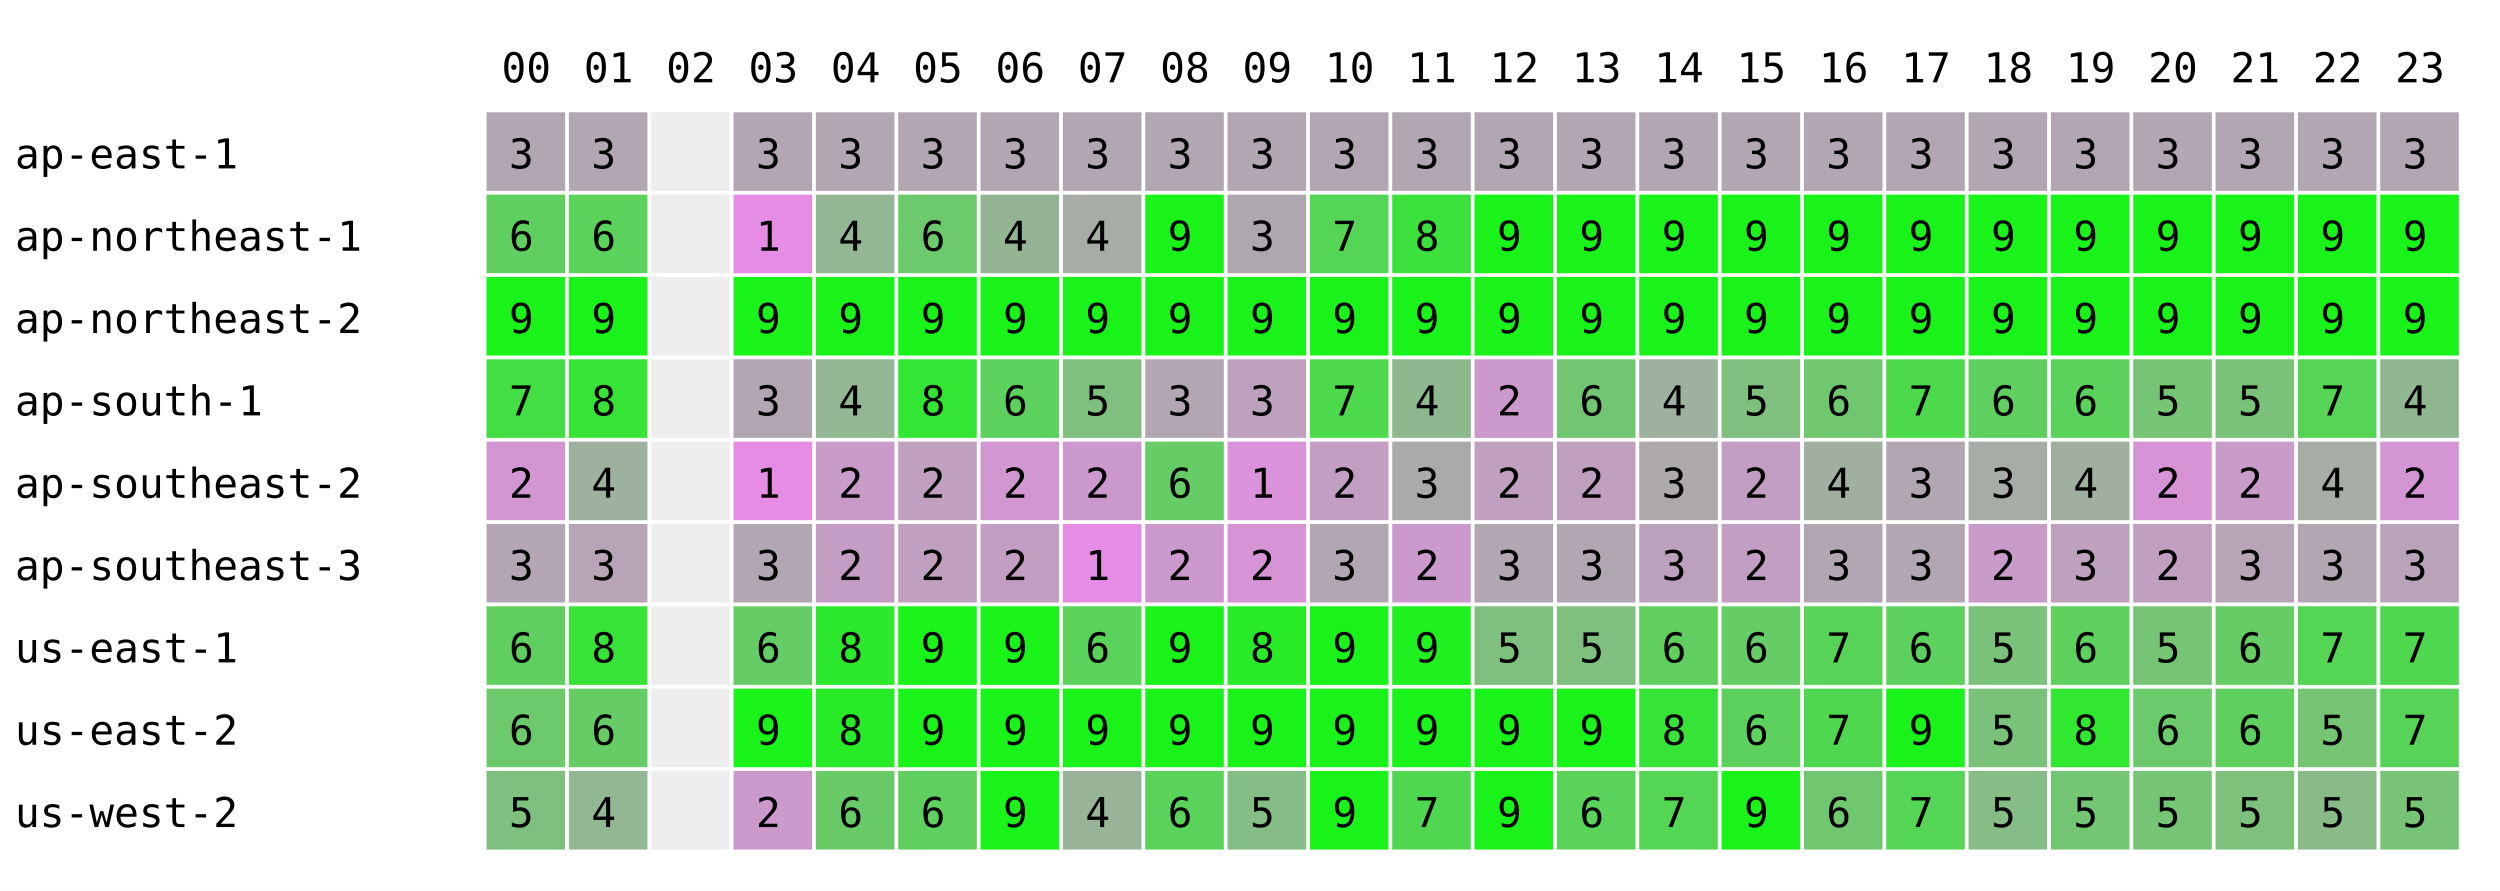
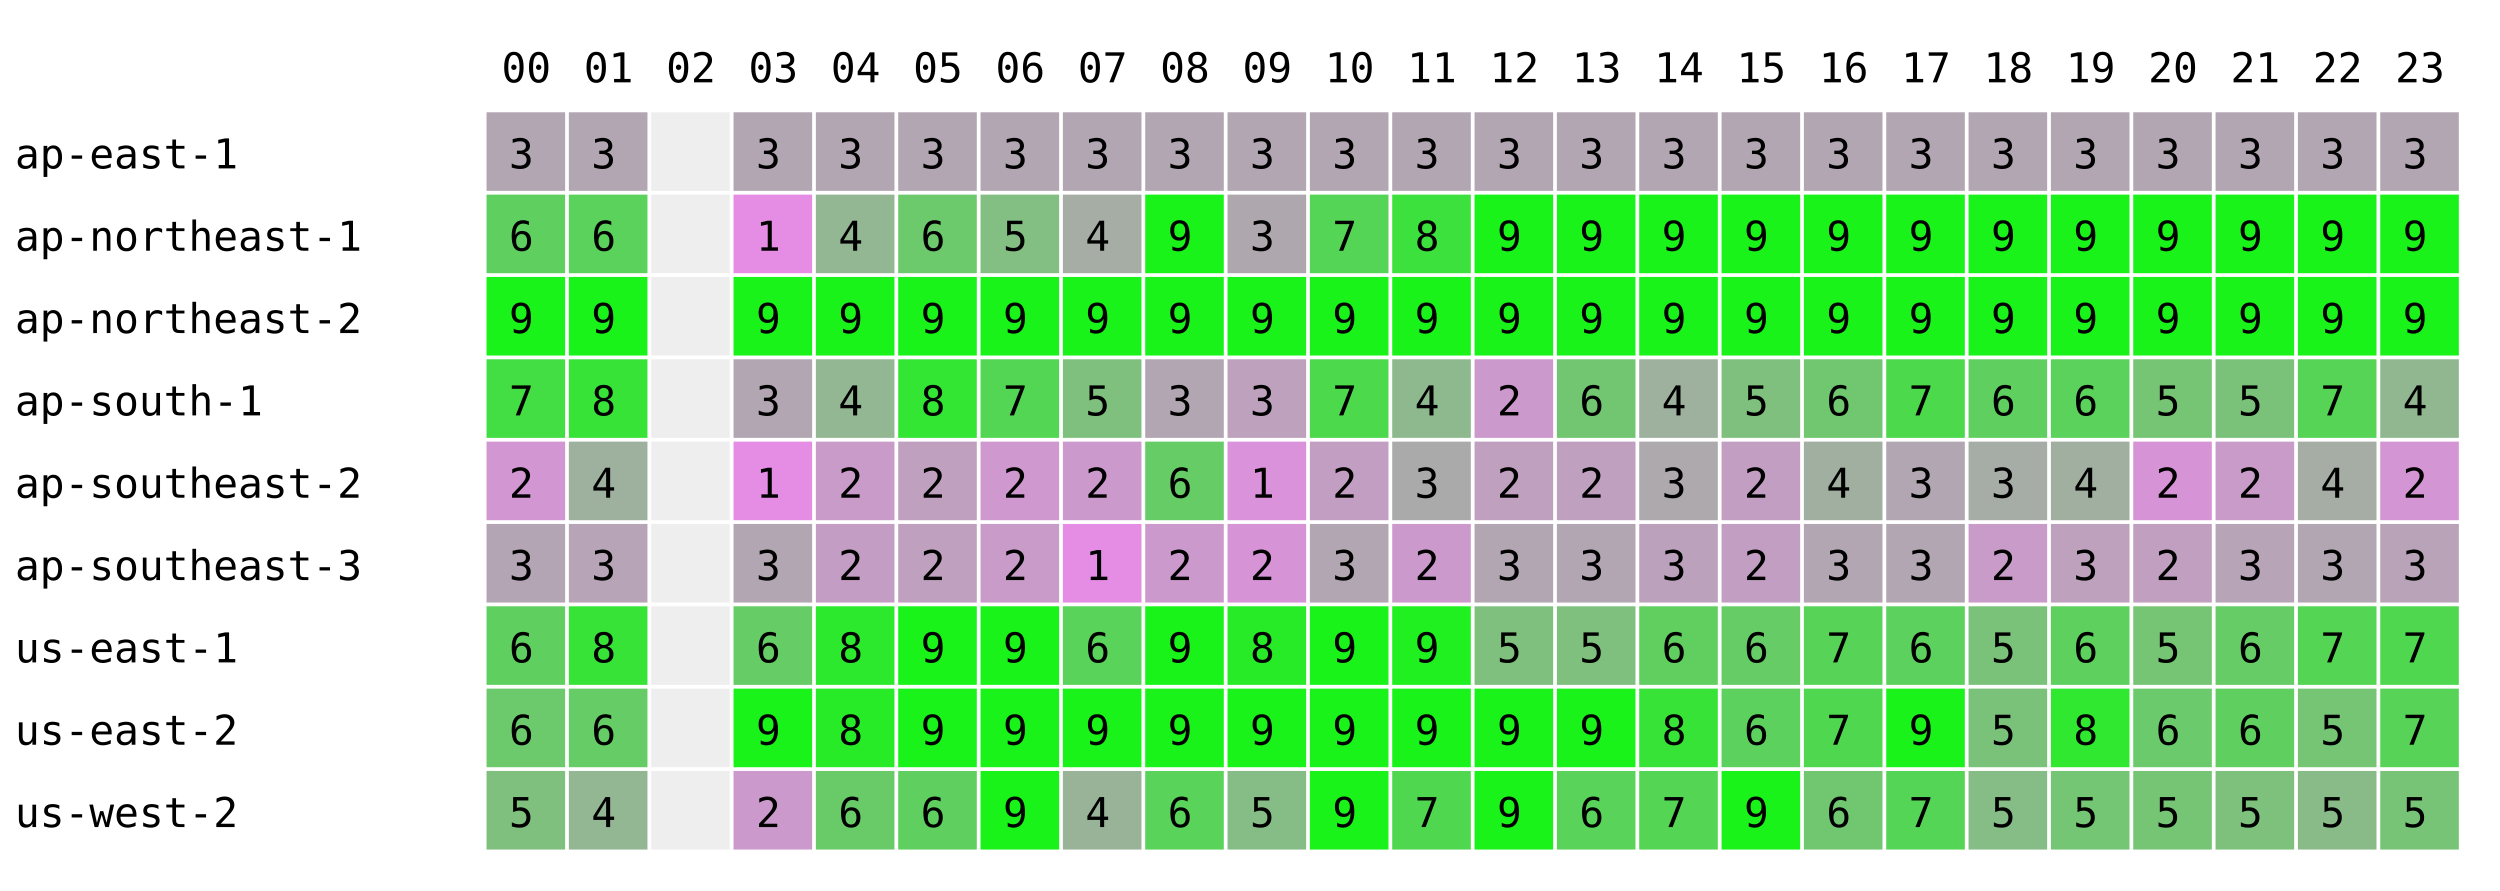
<svg xmlns="http://www.w3.org/2000/svg" width="668" height="238" font-family="monospace" font-size="11">
  <rect width="668" height="238" fill="white" />
  <text x="134" y="22">00</text>
  <text x="156" y="22">01</text>
  <text x="178" y="22">02</text>
  <text x="200" y="22">03</text>
  <text x="222" y="22">04</text>
  <text x="244" y="22">05</text>
  <text x="266" y="22">06</text>
  <text x="288" y="22">07</text>
  <text x="310" y="22">08</text>
  <text x="332" y="22">09</text>
  <text x="354" y="22">10</text>
  <text x="376" y="22">11</text>
  <text x="398" y="22">12</text>
  <text x="420" y="22">13</text>
  <text x="442" y="22">14</text>
  <text x="464" y="22">15</text>
  <text x="486" y="22">16</text>
  <text x="508" y="22">17</text>
  <text x="530" y="22">18</text>
  <text x="552" y="22">19</text>
  <text x="574" y="22">20</text>
  <text x="596" y="22">21</text>
  <text x="618" y="22">22</text>
  <text x="640" y="22">23</text>
  <text x="4" y="45">ap-east-1</text>
  <rect x="130" y="30" width="21" height="21" fill="rgb(178,166,178)" />
  <text x="136" y="45">3</text>
  <rect x="152" y="30" width="21" height="21" fill="rgb(178,166,178)" />
  <text x="158" y="45">3</text>
  <rect x="174" y="30" width="21" height="21" fill="#eeeeee" />
  <rect x="196" y="30" width="21" height="21" fill="rgb(178,166,178)" />
  <text x="202" y="45">3</text>
  <rect x="218" y="30" width="21" height="21" fill="rgb(178,166,178)" />
  <text x="224" y="45">3</text>
  <rect x="240" y="30" width="21" height="21" fill="rgb(178,166,178)" />
  <text x="246" y="45">3</text>
  <rect x="262" y="30" width="21" height="21" fill="rgb(178,166,178)" />
  <text x="268" y="45">3</text>
  <rect x="284" y="30" width="21" height="21" fill="rgb(178,166,178)" />
  <text x="290" y="45">3</text>
  <rect x="306" y="30" width="21" height="21" fill="rgb(178,166,178)" />
  <text x="312" y="45">3</text>
  <rect x="328" y="30" width="21" height="21" fill="rgb(178,166,178)" />
  <text x="334" y="45">3</text>
  <rect x="350" y="30" width="21" height="21" fill="rgb(178,166,178)" />
  <text x="356" y="45">3</text>
  <rect x="372" y="30" width="21" height="21" fill="rgb(178,166,178)" />
  <text x="378" y="45">3</text>
  <rect x="394" y="30" width="21" height="21" fill="rgb(178,166,178)" />
  <text x="400" y="45">3</text>
  <rect x="416" y="30" width="21" height="21" fill="rgb(178,166,178)" />
  <text x="422" y="45">3</text>
  <rect x="438" y="30" width="21" height="21" fill="rgb(178,166,178)" />
  <text x="444" y="45">3</text>
  <rect x="460" y="30" width="21" height="21" fill="rgb(178,166,178)" />
  <text x="466" y="45">3</text>
  <rect x="482" y="30" width="21" height="21" fill="rgb(178,166,178)" />
  <text x="488" y="45">3</text>
  <rect x="504" y="30" width="21" height="21" fill="rgb(178,166,178)" />
  <text x="510" y="45">3</text>
  <rect x="526" y="30" width="21" height="21" fill="rgb(178,166,178)" />
  <text x="532" y="45">3</text>
  <rect x="548" y="30" width="21" height="21" fill="rgb(178,166,178)" />
  <text x="554" y="45">3</text>
  <rect x="570" y="30" width="21" height="21" fill="rgb(178,166,178)" />
  <text x="576" y="45">3</text>
  <rect x="592" y="30" width="21" height="21" fill="rgb(178,166,178)" />
  <text x="598" y="45">3</text>
  <rect x="614" y="30" width="21" height="21" fill="rgb(178,166,178)" />
  <text x="620" y="45">3</text>
  <rect x="636" y="30" width="21" height="21" fill="rgb(178,166,178)" />
  <text x="642" y="45">3</text>
  <text x="4" y="67">ap-northeast-1</text>
  <rect x="130" y="52" width="21" height="21" fill="rgb(95,208,95)" />
  <text x="136" y="67">6</text>
  <rect x="152" y="52" width="21" height="21" fill="rgb(91,210,91)" />
  <text x="158" y="67">6</text>
  <rect x="174" y="52" width="21" height="21" fill="#eeeeee" />
  <rect x="196" y="52" width="21" height="21" fill="rgb(229,141,229)" />
  <text x="202" y="67">1</text>
  <rect x="218" y="52" width="21" height="21" fill="rgb(147,182,147)" />
  <text x="224" y="67">4</text>
  <rect x="240" y="52" width="21" height="21" fill="rgb(108,201,108)" />
  <text x="246" y="67">6</text>
-   <rect x="262" y="52" width="21" height="21" fill="rgb(148,181,148)" />
-   <text x="268" y="67">4</text>
+   <rect x="262" y="52" width="21" height="21" fill="rgb(131,190,131)" />
+   <text x="268" y="67">5</text>
  <rect x="284" y="52" width="21" height="21" fill="rgb(165,173,165)" />
  <text x="290" y="67">4</text>
  <rect x="306" y="52" width="21" height="21" fill="rgb(25,243,25)" />
  <text x="312" y="67">9</text>
  <rect x="328" y="52" width="21" height="21" fill="rgb(174,168,174)" />
  <text x="334" y="67">3</text>
  <rect x="350" y="52" width="21" height="21" fill="rgb(85,213,85)" />
  <text x="356" y="67">7</text>
  <rect x="372" y="52" width="21" height="21" fill="rgb(61,225,61)" />
  <text x="378" y="67">8</text>
  <rect x="394" y="52" width="21" height="21" fill="rgb(25,243,25)" />
  <text x="400" y="67">9</text>
  <rect x="416" y="52" width="21" height="21" fill="rgb(25,243,25)" />
  <text x="422" y="67">9</text>
  <rect x="438" y="52" width="21" height="21" fill="rgb(25,243,25)" />
  <text x="444" y="67">9</text>
  <rect x="460" y="52" width="21" height="21" fill="rgb(25,243,25)" />
  <text x="466" y="67">9</text>
  <rect x="482" y="52" width="21" height="21" fill="rgb(25,243,25)" />
  <text x="488" y="67">9</text>
  <rect x="504" y="52" width="21" height="21" fill="rgb(25,243,25)" />
  <text x="510" y="67">9</text>
  <rect x="526" y="52" width="21" height="21" fill="rgb(25,243,25)" />
  <text x="532" y="67">9</text>
  <rect x="548" y="52" width="21" height="21" fill="rgb(25,243,25)" />
  <text x="554" y="67">9</text>
  <rect x="570" y="52" width="21" height="21" fill="rgb(25,243,25)" />
  <text x="576" y="67">9</text>
  <rect x="592" y="52" width="21" height="21" fill="rgb(25,243,25)" />
  <text x="598" y="67">9</text>
  <rect x="614" y="52" width="21" height="21" fill="rgb(25,243,25)" />
  <text x="620" y="67">9</text>
  <rect x="636" y="52" width="21" height="21" fill="rgb(25,243,25)" />
  <text x="642" y="67">9</text>
  <text x="4" y="89">ap-northeast-2</text>
  <rect x="130" y="74" width="21" height="21" fill="rgb(25,243,25)" />
  <text x="136" y="89">9</text>
  <rect x="152" y="74" width="21" height="21" fill="rgb(25,243,25)" />
  <text x="158" y="89">9</text>
  <rect x="174" y="74" width="21" height="21" fill="#eeeeee" />
  <rect x="196" y="74" width="21" height="21" fill="rgb(25,243,25)" />
  <text x="202" y="89">9</text>
  <rect x="218" y="74" width="21" height="21" fill="rgb(25,243,25)" />
  <text x="224" y="89">9</text>
  <rect x="240" y="74" width="21" height="21" fill="rgb(25,243,25)" />
  <text x="246" y="89">9</text>
  <rect x="262" y="74" width="21" height="21" fill="rgb(25,243,25)" />
  <text x="268" y="89">9</text>
  <rect x="284" y="74" width="21" height="21" fill="rgb(25,243,25)" />
  <text x="290" y="89">9</text>
  <rect x="306" y="74" width="21" height="21" fill="rgb(25,243,25)" />
  <text x="312" y="89">9</text>
  <rect x="328" y="74" width="21" height="21" fill="rgb(25,243,25)" />
  <text x="334" y="89">9</text>
  <rect x="350" y="74" width="21" height="21" fill="rgb(25,243,25)" />
  <text x="356" y="89">9</text>
  <rect x="372" y="74" width="21" height="21" fill="rgb(25,243,25)" />
  <text x="378" y="89">9</text>
  <rect x="394" y="74" width="21" height="21" fill="rgb(25,243,25)" />
  <text x="400" y="89">9</text>
  <rect x="416" y="74" width="21" height="21" fill="rgb(25,243,25)" />
  <text x="422" y="89">9</text>
  <rect x="438" y="74" width="21" height="21" fill="rgb(25,243,25)" />
  <text x="444" y="89">9</text>
  <rect x="460" y="74" width="21" height="21" fill="rgb(25,243,25)" />
  <text x="466" y="89">9</text>
  <rect x="482" y="74" width="21" height="21" fill="rgb(25,243,25)" />
  <text x="488" y="89">9</text>
  <rect x="504" y="74" width="21" height="21" fill="rgb(25,243,25)" />
  <text x="510" y="89">9</text>
  <rect x="526" y="74" width="21" height="21" fill="rgb(25,243,25)" />
  <text x="532" y="89">9</text>
  <rect x="548" y="74" width="21" height="21" fill="rgb(25,243,25)" />
  <text x="554" y="89">9</text>
  <rect x="570" y="74" width="21" height="21" fill="rgb(25,243,25)" />
  <text x="576" y="89">9</text>
  <rect x="592" y="74" width="21" height="21" fill="rgb(25,243,25)" />
  <text x="598" y="89">9</text>
  <rect x="614" y="74" width="21" height="21" fill="rgb(25,243,25)" />
  <text x="620" y="89">9</text>
  <rect x="636" y="74" width="21" height="21" fill="rgb(25,243,25)" />
  <text x="642" y="89">9</text>
  <text x="4" y="111">ap-south-1</text>
  <rect x="130" y="96" width="21" height="21" fill="rgb(67,222,67)" />
  <text x="136" y="111">7</text>
  <rect x="152" y="96" width="21" height="21" fill="rgb(56,227,56)" />
  <text x="158" y="111">8</text>
  <rect x="174" y="96" width="21" height="21" fill="#eeeeee" />
  <rect x="196" y="96" width="21" height="21" fill="rgb(178,166,178)" />
  <text x="202" y="111">3</text>
  <rect x="218" y="96" width="21" height="21" fill="rgb(147,182,147)" />
  <text x="224" y="111">4</text>
  <rect x="240" y="96" width="21" height="21" fill="rgb(51,230,51)" />
  <text x="246" y="111">8</text>
-   <rect x="262" y="96" width="21" height="21" fill="rgb(93,209,93)" />
-   <text x="268" y="111">6</text>
+   <rect x="262" y="96" width="21" height="21" fill="rgb(83,214,83)" />
+   <text x="268" y="111">7</text>
  <rect x="284" y="96" width="21" height="21" fill="rgb(127,192,127)" />
  <text x="290" y="111">5</text>
  <rect x="306" y="96" width="21" height="21" fill="rgb(178,166,178)" />
  <text x="312" y="111">3</text>
  <rect x="328" y="96" width="21" height="21" fill="rgb(189,161,189)" />
  <text x="334" y="111">3</text>
  <rect x="350" y="96" width="21" height="21" fill="rgb(76,217,76)" />
  <text x="356" y="111">7</text>
  <rect x="372" y="96" width="21" height="21" fill="rgb(142,184,142)" />
  <text x="378" y="111">4</text>
  <rect x="394" y="96" width="21" height="21" fill="rgb(204,153,204)" />
  <text x="400" y="111">2</text>
  <rect x="416" y="96" width="21" height="21" fill="rgb(114,198,114)" />
  <text x="422" y="111">6</text>
  <rect x="438" y="96" width="21" height="21" fill="rgb(158,176,158)" />
  <text x="444" y="111">4</text>
  <rect x="460" y="96" width="21" height="21" fill="rgb(127,192,127)" />
  <text x="466" y="111">5</text>
  <rect x="482" y="96" width="21" height="21" fill="rgb(112,199,112)" />
  <text x="488" y="111">6</text>
  <rect x="504" y="96" width="21" height="21" fill="rgb(76,217,76)" />
  <text x="510" y="111">7</text>
  <rect x="526" y="96" width="21" height="21" fill="rgb(95,208,95)" />
  <text x="532" y="111">6</text>
  <rect x="548" y="96" width="21" height="21" fill="rgb(91,210,91)" />
  <text x="554" y="111">6</text>
  <rect x="570" y="96" width="21" height="21" fill="rgb(117,197,117)" />
  <text x="576" y="111">5</text>
  <rect x="592" y="96" width="21" height="21" fill="rgb(122,194,122)" />
  <text x="598" y="111">5</text>
  <rect x="614" y="96" width="21" height="21" fill="rgb(86,212,86)" />
  <text x="620" y="111">7</text>
  <rect x="636" y="96" width="21" height="21" fill="rgb(144,183,144)" />
  <text x="642" y="111">4</text>
  <text x="4" y="133">ap-southeast-2</text>
  <rect x="130" y="118" width="21" height="21" fill="rgb(210,150,210)" />
  <text x="136" y="133">2</text>
  <rect x="152" y="118" width="21" height="21" fill="rgb(158,176,158)" />
  <text x="158" y="133">4</text>
  <rect x="174" y="118" width="21" height="21" fill="#eeeeee" />
  <rect x="196" y="118" width="21" height="21" fill="rgb(229,141,229)" />
  <text x="202" y="133">1</text>
  <rect x="218" y="118" width="21" height="21" fill="rgb(201,155,201)" />
  <text x="224" y="133">2</text>
  <rect x="240" y="118" width="21" height="21" fill="rgb(191,160,191)" />
  <text x="246" y="133">2</text>
-   <rect x="262" y="118" width="21" height="21" fill="rgb(208,151,208)" />
+   <rect x="262" y="118" width="21" height="21" fill="rgb(207,152,207)" />
  <text x="268" y="133">2</text>
  <rect x="284" y="118" width="21" height="21" fill="rgb(204,153,204)" />
  <text x="290" y="133">2</text>
  <rect x="306" y="118" width="21" height="21" fill="rgb(102,204,102)" />
  <text x="312" y="133">6</text>
  <rect x="328" y="118" width="21" height="21" fill="rgb(218,146,218)" />
  <text x="334" y="133">1</text>
  <rect x="350" y="118" width="21" height="21" fill="rgb(195,158,195)" />
  <text x="356" y="133">2</text>
  <rect x="372" y="118" width="21" height="21" fill="rgb(171,170,171)" />
  <text x="378" y="133">3</text>
  <rect x="394" y="118" width="21" height="21" fill="rgb(191,160,191)" />
  <text x="400" y="133">2</text>
  <rect x="416" y="118" width="21" height="21" fill="rgb(191,160,191)" />
  <text x="422" y="133">2</text>
  <rect x="438" y="118" width="21" height="21" fill="rgb(173,169,173)" />
  <text x="444" y="133">3</text>
  <rect x="460" y="118" width="21" height="21" fill="rgb(195,158,195)" />
  <text x="466" y="133">2</text>
  <rect x="482" y="118" width="21" height="21" fill="rgb(160,175,160)" />
  <text x="488" y="133">4</text>
  <rect x="504" y="118" width="21" height="21" fill="rgb(178,166,178)" />
  <text x="510" y="133">3</text>
  <rect x="526" y="118" width="21" height="21" fill="rgb(166,172,166)" />
  <text x="532" y="133">3</text>
  <rect x="548" y="118" width="21" height="21" fill="rgb(160,175,160)" />
  <text x="554" y="133">4</text>
  <rect x="570" y="118" width="21" height="21" fill="rgb(214,148,214)" />
  <text x="576" y="133">2</text>
  <rect x="592" y="118" width="21" height="21" fill="rgb(201,155,201)" />
  <text x="598" y="133">2</text>
  <rect x="614" y="118" width="21" height="21" fill="rgb(165,173,165)" />
  <text x="620" y="133">4</text>
  <rect x="636" y="118" width="21" height="21" fill="rgb(212,149,212)" />
  <text x="642" y="133">2</text>
  <text x="4" y="155">ap-southeast-3</text>
  <rect x="130" y="140" width="21" height="21" fill="rgb(180,165,180)" />
  <text x="136" y="155">3</text>
  <rect x="152" y="140" width="21" height="21" fill="rgb(183,164,183)" />
  <text x="158" y="155">3</text>
  <rect x="174" y="140" width="21" height="21" fill="#eeeeee" />
  <rect x="196" y="140" width="21" height="21" fill="rgb(178,166,178)" />
  <text x="202" y="155">3</text>
  <rect x="218" y="140" width="21" height="21" fill="rgb(196,157,196)" />
  <text x="224" y="155">2</text>
  <rect x="240" y="140" width="21" height="21" fill="rgb(191,160,191)" />
  <text x="246" y="155">2</text>
-   <rect x="262" y="140" width="21" height="21" fill="rgb(195,158,195)" />
+   <rect x="262" y="140" width="21" height="21" fill="rgb(200,155,200)" />
  <text x="268" y="155">2</text>
  <rect x="284" y="140" width="21" height="21" fill="rgb(229,141,229)" />
  <text x="290" y="155">1</text>
  <rect x="306" y="140" width="21" height="21" fill="rgb(204,153,204)" />
  <text x="312" y="155">2</text>
  <rect x="328" y="140" width="21" height="21" fill="rgb(214,148,214)" />
  <text x="334" y="155">2</text>
  <rect x="350" y="140" width="21" height="21" fill="rgb(178,166,178)" />
  <text x="356" y="155">3</text>
  <rect x="372" y="140" width="21" height="21" fill="rgb(204,153,204)" />
  <text x="378" y="155">2</text>
  <rect x="394" y="140" width="21" height="21" fill="rgb(178,166,178)" />
  <text x="400" y="155">3</text>
  <rect x="416" y="140" width="21" height="21" fill="rgb(178,166,178)" />
  <text x="422" y="155">3</text>
  <rect x="438" y="140" width="21" height="21" fill="rgb(188,161,188)" />
  <text x="444" y="155">3</text>
  <rect x="460" y="140" width="21" height="21" fill="rgb(195,158,195)" />
  <text x="466" y="155">2</text>
  <rect x="482" y="140" width="21" height="21" fill="rgb(178,166,178)" />
  <text x="488" y="155">3</text>
  <rect x="504" y="140" width="21" height="21" fill="rgb(178,166,178)" />
  <text x="510" y="155">3</text>
  <rect x="526" y="140" width="21" height="21" fill="rgb(201,155,201)" />
  <text x="532" y="155">2</text>
  <rect x="548" y="140" width="21" height="21" fill="rgb(189,161,189)" />
  <text x="554" y="155">3</text>
  <rect x="570" y="140" width="21" height="21" fill="rgb(193,159,193)" />
  <text x="576" y="155">2</text>
  <rect x="592" y="140" width="21" height="21" fill="rgb(183,164,183)" />
  <text x="598" y="155">3</text>
  <rect x="614" y="140" width="21" height="21" fill="rgb(178,166,178)" />
  <text x="620" y="155">3</text>
  <rect x="636" y="140" width="21" height="21" fill="rgb(184,163,184)" />
  <text x="642" y="155">3</text>
  <text x="4" y="177">us-east-1</text>
  <rect x="130" y="162" width="21" height="21" fill="rgb(95,208,95)" />
  <text x="136" y="177">6</text>
  <rect x="152" y="162" width="21" height="21" fill="rgb(56,227,56)" />
  <text x="158" y="177">8</text>
  <rect x="174" y="162" width="21" height="21" fill="#eeeeee" />
  <rect x="196" y="162" width="21" height="21" fill="rgb(102,204,102)" />
  <text x="202" y="177">6</text>
  <rect x="218" y="162" width="21" height="21" fill="rgb(45,233,45)" />
  <text x="224" y="177">8</text>
  <rect x="240" y="162" width="21" height="21" fill="rgb(25,243,25)" />
  <text x="246" y="177">9</text>
  <rect x="262" y="162" width="21" height="21" fill="rgb(25,243,25)" />
  <text x="268" y="177">9</text>
  <rect x="284" y="162" width="21" height="21" fill="rgb(89,211,89)" />
  <text x="290" y="177">6</text>
  <rect x="306" y="162" width="21" height="21" fill="rgb(25,243,25)" />
  <text x="312" y="177">9</text>
  <rect x="328" y="162" width="21" height="21" fill="rgb(40,235,40)" />
  <text x="334" y="177">8</text>
  <rect x="350" y="162" width="21" height="21" fill="rgb(25,243,25)" />
  <text x="356" y="177">9</text>
  <rect x="372" y="162" width="21" height="21" fill="rgb(32,239,32)" />
  <text x="378" y="177">9</text>
  <rect x="394" y="162" width="21" height="21" fill="rgb(127,192,127)" />
  <text x="400" y="177">5</text>
  <rect x="416" y="162" width="21" height="21" fill="rgb(127,192,127)" />
  <text x="422" y="177">5</text>
  <rect x="438" y="162" width="21" height="21" fill="rgb(96,207,96)" />
  <text x="444" y="177">6</text>
  <rect x="460" y="162" width="21" height="21" fill="rgb(102,204,102)" />
  <text x="466" y="177">6</text>
  <rect x="482" y="162" width="21" height="21" fill="rgb(87,212,87)" />
  <text x="488" y="177">7</text>
  <rect x="504" y="162" width="21" height="21" fill="rgb(93,209,93)" />
  <text x="510" y="177">6</text>
  <rect x="526" y="162" width="21" height="21" fill="rgb(122,194,122)" />
  <text x="532" y="177">5</text>
  <rect x="548" y="162" width="21" height="21" fill="rgb(94,208,94)" />
  <text x="554" y="177">6</text>
  <rect x="570" y="162" width="21" height="21" fill="rgb(117,197,117)" />
  <text x="576" y="177">5</text>
  <rect x="592" y="162" width="21" height="21" fill="rgb(102,204,102)" />
  <text x="598" y="177">6</text>
  <rect x="614" y="162" width="21" height="21" fill="rgb(84,213,84)" />
  <text x="620" y="177">7</text>
  <rect x="636" y="162" width="21" height="21" fill="rgb(79,216,79)" />
  <text x="642" y="177">7</text>
  <text x="4" y="199">us-east-2</text>
  <rect x="130" y="184" width="21" height="21" fill="rgb(108,201,108)" />
  <text x="136" y="199">6</text>
  <rect x="152" y="184" width="21" height="21" fill="rgb(102,204,102)" />
  <text x="158" y="199">6</text>
  <rect x="174" y="184" width="21" height="21" fill="#eeeeee" />
  <rect x="196" y="184" width="21" height="21" fill="rgb(25,243,25)" />
  <text x="202" y="199">9</text>
  <rect x="218" y="184" width="21" height="21" fill="rgb(40,235,40)" />
  <text x="224" y="199">8</text>
  <rect x="240" y="184" width="21" height="21" fill="rgb(25,243,25)" />
  <text x="246" y="199">9</text>
  <rect x="262" y="184" width="21" height="21" fill="rgb(25,243,25)" />
  <text x="268" y="199">9</text>
  <rect x="284" y="184" width="21" height="21" fill="rgb(25,243,25)" />
  <text x="290" y="199">9</text>
  <rect x="306" y="184" width="21" height="21" fill="rgb(25,243,25)" />
  <text x="312" y="199">9</text>
  <rect x="328" y="184" width="21" height="21" fill="rgb(25,243,25)" />
  <text x="334" y="199">9</text>
  <rect x="350" y="184" width="21" height="21" fill="rgb(25,243,25)" />
  <text x="356" y="199">9</text>
  <rect x="372" y="184" width="21" height="21" fill="rgb(25,243,25)" />
  <text x="378" y="199">9</text>
  <rect x="394" y="184" width="21" height="21" fill="rgb(25,243,25)" />
  <text x="400" y="199">9</text>
  <rect x="416" y="184" width="21" height="21" fill="rgb(25,243,25)" />
  <text x="422" y="199">9</text>
  <rect x="438" y="184" width="21" height="21" fill="rgb(56,227,56)" />
  <text x="444" y="199">8</text>
  <rect x="460" y="184" width="21" height="21" fill="rgb(93,209,93)" />
  <text x="466" y="199">6</text>
  <rect x="482" y="184" width="21" height="21" fill="rgb(80,215,80)" />
  <text x="488" y="199">7</text>
  <rect x="504" y="184" width="21" height="21" fill="rgb(25,243,25)" />
  <text x="510" y="199">9</text>
  <rect x="526" y="184" width="21" height="21" fill="rgb(122,194,122)" />
  <text x="532" y="199">5</text>
  <rect x="548" y="184" width="21" height="21" fill="rgb(47,232,47)" />
  <text x="554" y="199">8</text>
  <rect x="570" y="184" width="21" height="21" fill="rgb(107,202,107)" />
  <text x="576" y="199">6</text>
  <rect x="592" y="184" width="21" height="21" fill="rgb(95,208,95)" />
  <text x="598" y="199">6</text>
  <rect x="614" y="184" width="21" height="21" fill="rgb(117,197,117)" />
  <text x="620" y="199">5</text>
  <rect x="636" y="184" width="21" height="21" fill="rgb(87,212,87)" />
  <text x="642" y="199">7</text>
  <text x="4" y="221">us-west-2</text>
  <rect x="130" y="206" width="21" height="21" fill="rgb(127,192,127)" />
  <text x="136" y="221">5</text>
  <rect x="152" y="206" width="21" height="21" fill="rgb(147,182,147)" />
  <text x="158" y="221">4</text>
  <rect x="174" y="206" width="21" height="21" fill="#eeeeee" />
  <rect x="196" y="206" width="21" height="21" fill="rgb(204,153,204)" />
  <text x="202" y="221">2</text>
  <rect x="218" y="206" width="21" height="21" fill="rgb(104,203,104)" />
  <text x="224" y="221">6</text>
  <rect x="240" y="206" width="21" height="21" fill="rgb(95,208,95)" />
  <text x="246" y="221">6</text>
  <rect x="262" y="206" width="21" height="21" fill="rgb(25,243,25)" />
  <text x="268" y="221">9</text>
  <rect x="284" y="206" width="21" height="21" fill="rgb(153,179,153)" />
  <text x="290" y="221">4</text>
  <rect x="306" y="206" width="21" height="21" fill="rgb(89,211,89)" />
  <text x="312" y="221">6</text>
  <rect x="328" y="206" width="21" height="21" fill="rgb(134,188,134)" />
  <text x="334" y="221">5</text>
  <rect x="350" y="206" width="21" height="21" fill="rgb(25,243,25)" />
  <text x="356" y="221">9</text>
  <rect x="372" y="206" width="21" height="21" fill="rgb(80,215,80)" />
  <text x="378" y="221">7</text>
  <rect x="394" y="206" width="21" height="21" fill="rgb(25,243,25)" />
  <text x="400" y="221">9</text>
  <rect x="416" y="206" width="21" height="21" fill="rgb(89,211,89)" />
  <text x="422" y="221">6</text>
  <rect x="438" y="206" width="21" height="21" fill="rgb(84,213,84)" />
  <text x="444" y="221">7</text>
  <rect x="460" y="206" width="21" height="21" fill="rgb(25,243,25)" />
  <text x="466" y="221">9</text>
  <rect x="482" y="206" width="21" height="21" fill="rgb(112,199,112)" />
  <text x="488" y="221">6</text>
  <rect x="504" y="206" width="21" height="21" fill="rgb(85,213,85)" />
  <text x="510" y="221">7</text>
  <rect x="526" y="206" width="21" height="21" fill="rgb(134,188,134)" />
  <text x="532" y="221">5</text>
  <rect x="548" y="206" width="21" height="21" fill="rgb(116,197,116)" />
  <text x="554" y="221">5</text>
  <rect x="570" y="206" width="21" height="21" fill="rgb(117,197,117)" />
  <text x="576" y="221">5</text>
  <rect x="592" y="206" width="21" height="21" fill="rgb(125,193,125)" />
  <text x="598" y="221">5</text>
  <rect x="614" y="206" width="21" height="21" fill="rgb(137,187,137)" />
  <text x="620" y="221">5</text>
  <rect x="636" y="206" width="21" height="21" fill="rgb(119,196,119)" />
  <text x="642" y="221">5</text>
</svg>
